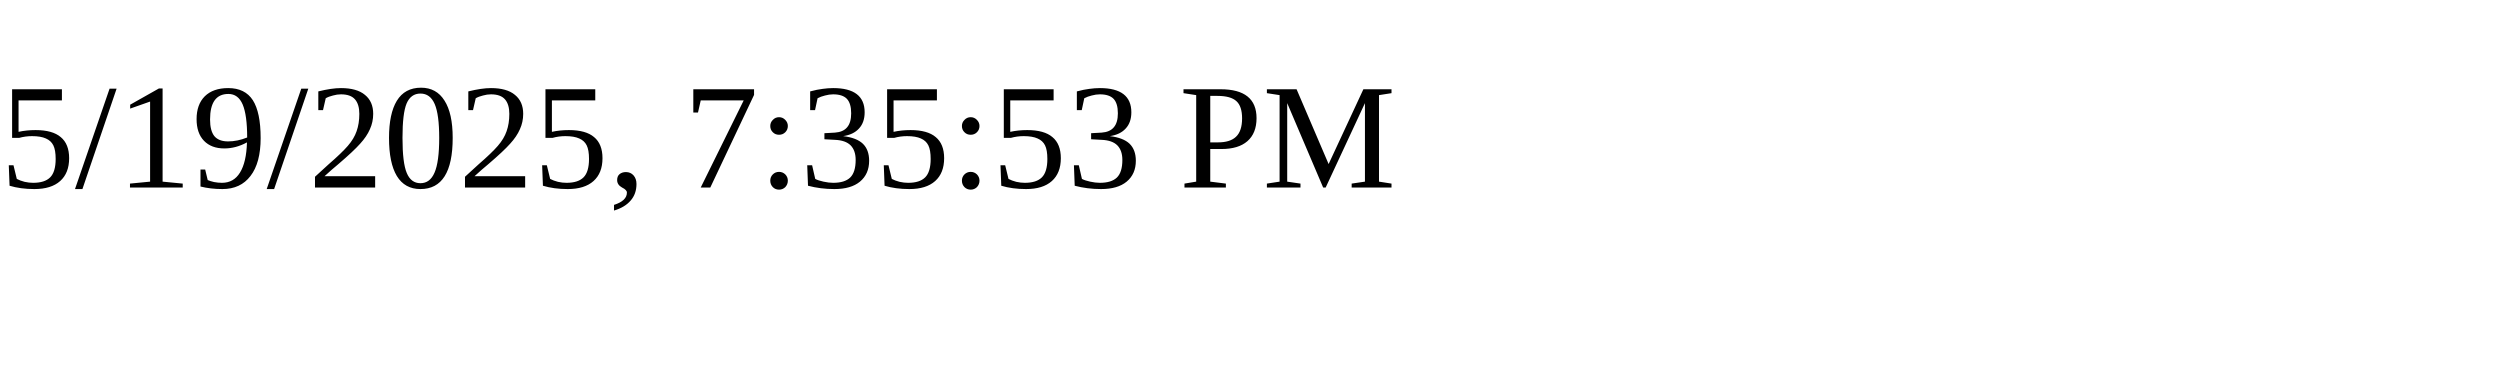
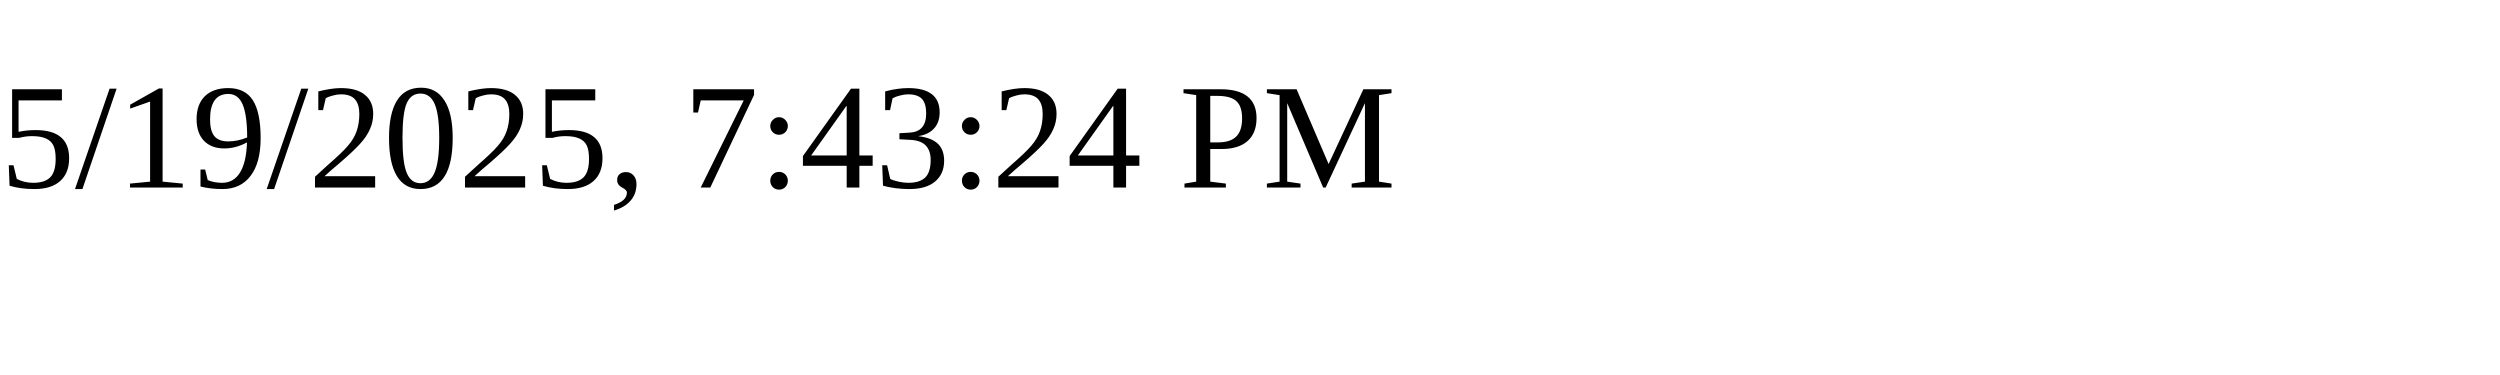
<svg xmlns="http://www.w3.org/2000/svg" height="30" width="200">
-   <text x="0" y="15">5/19/2025, 7:35:53 PM</text>
+   <text x="0" y="15">5/19/2025, 7:43:24 PM</text>
</svg>
